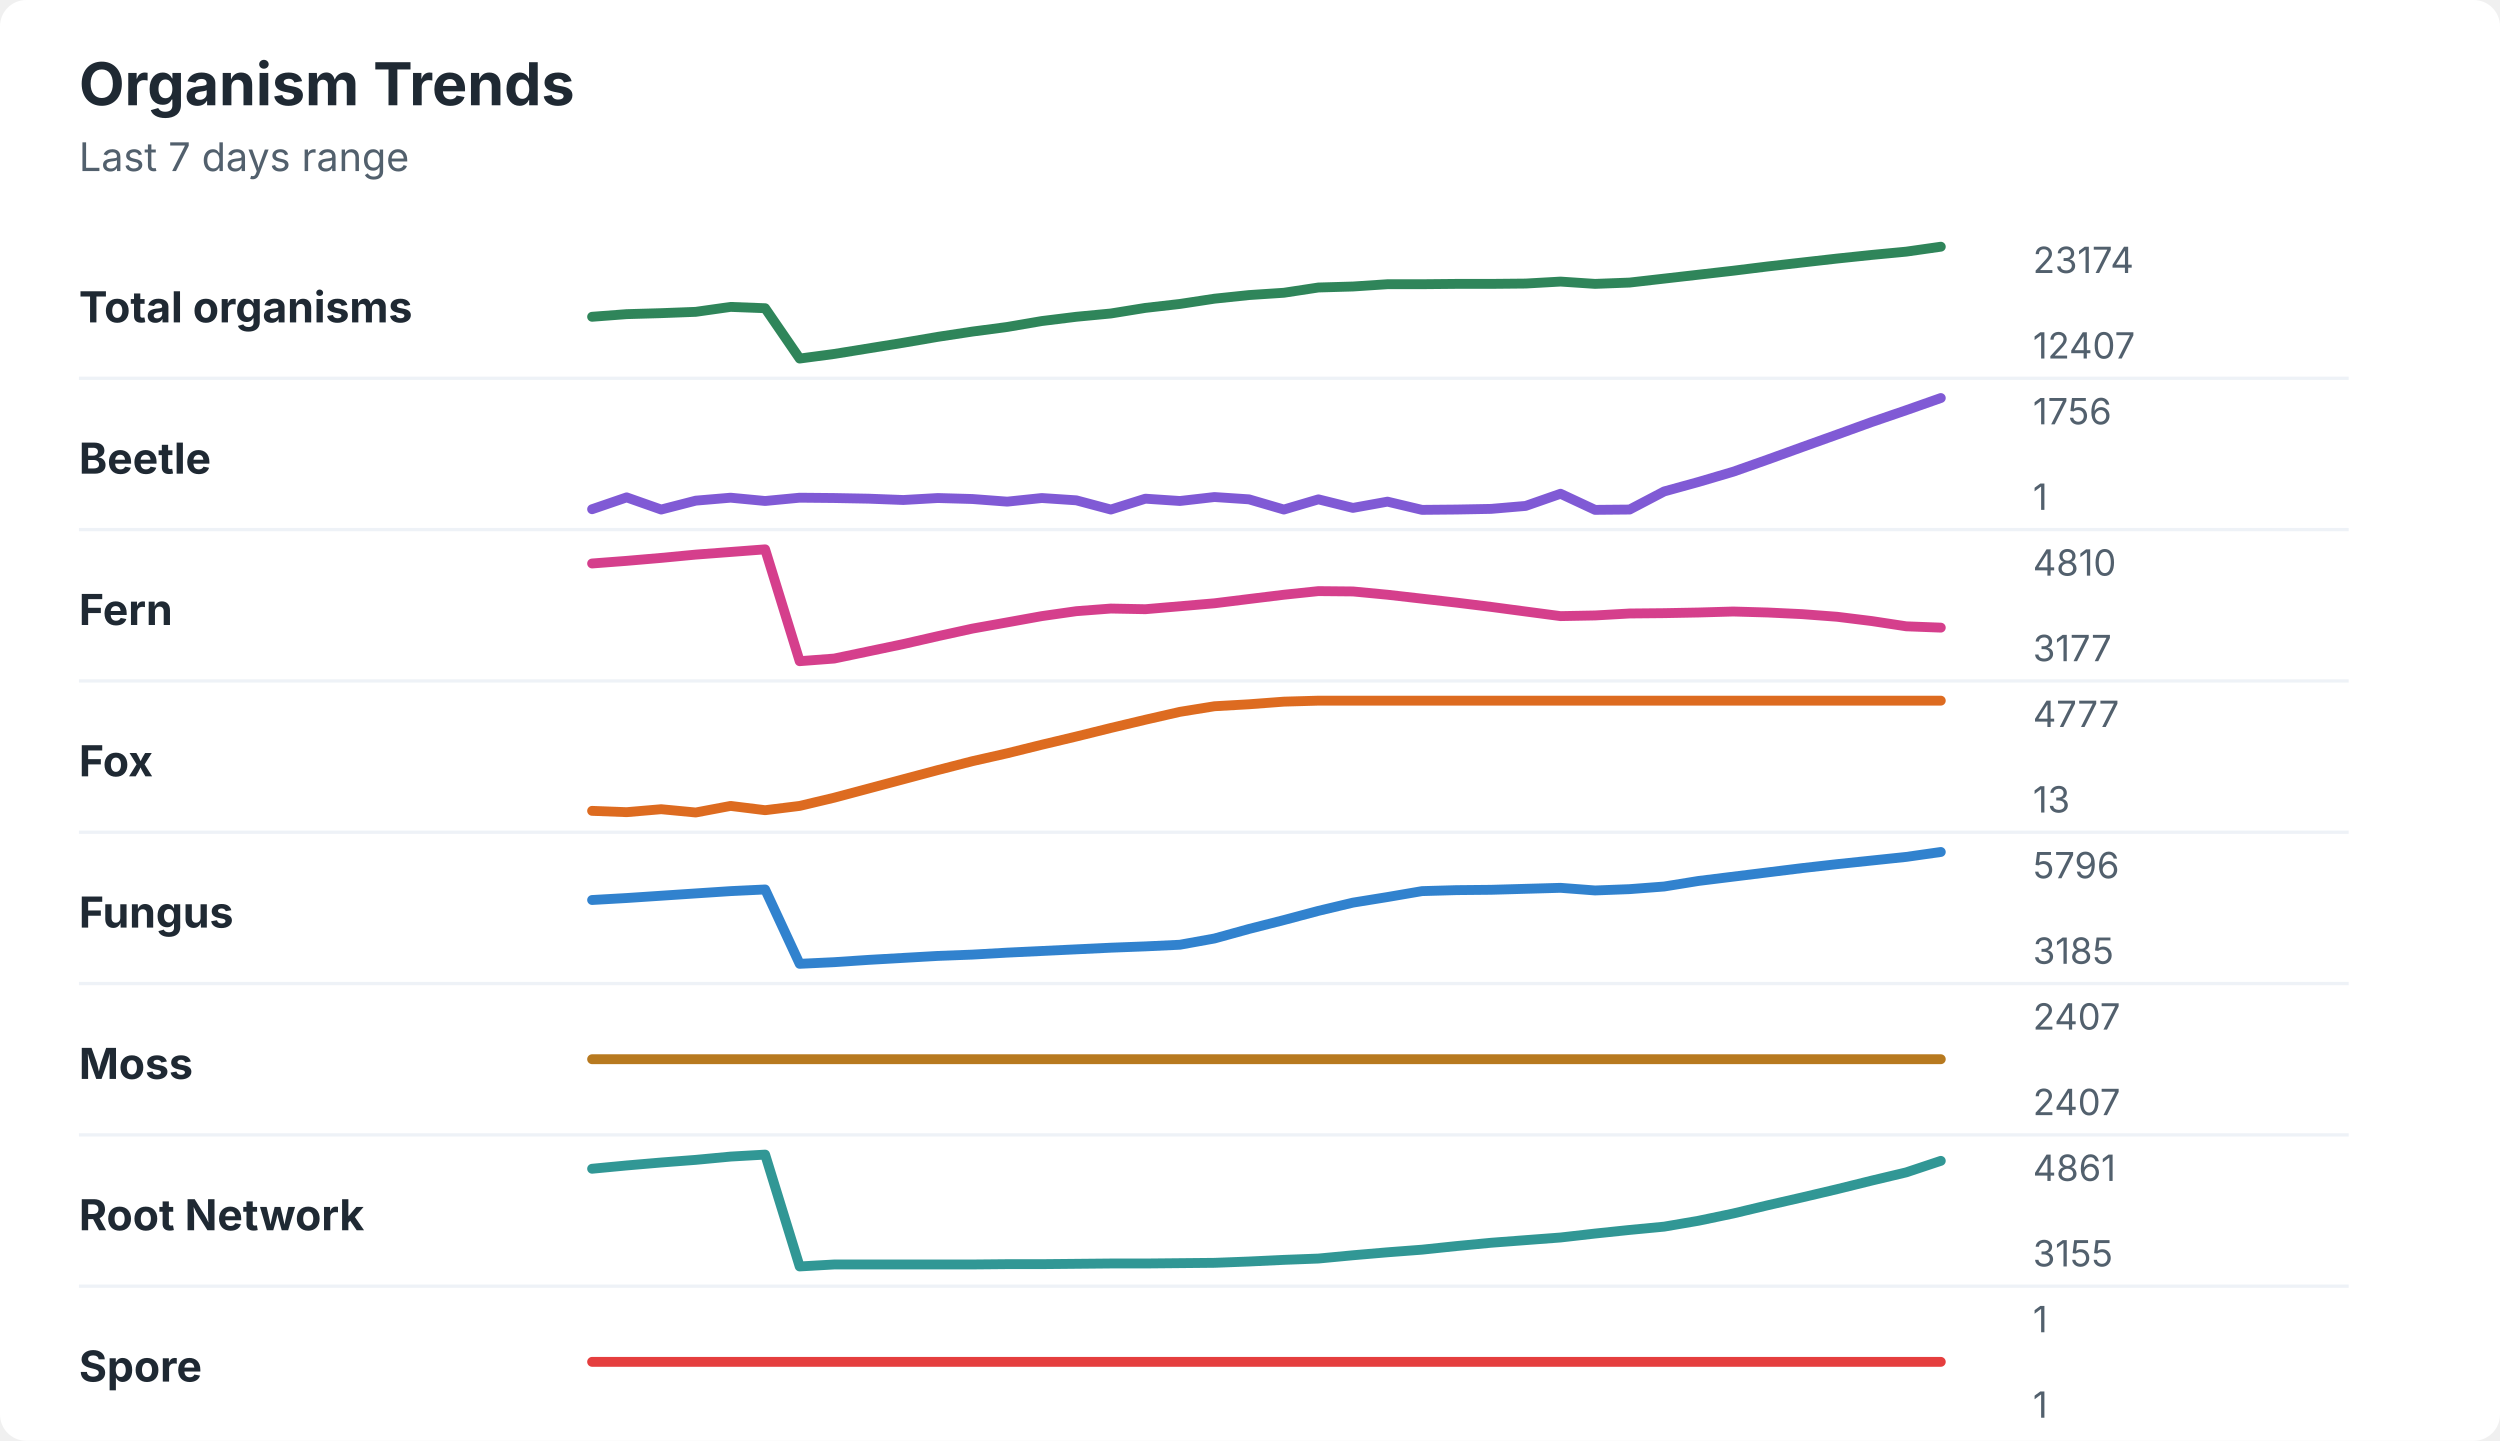
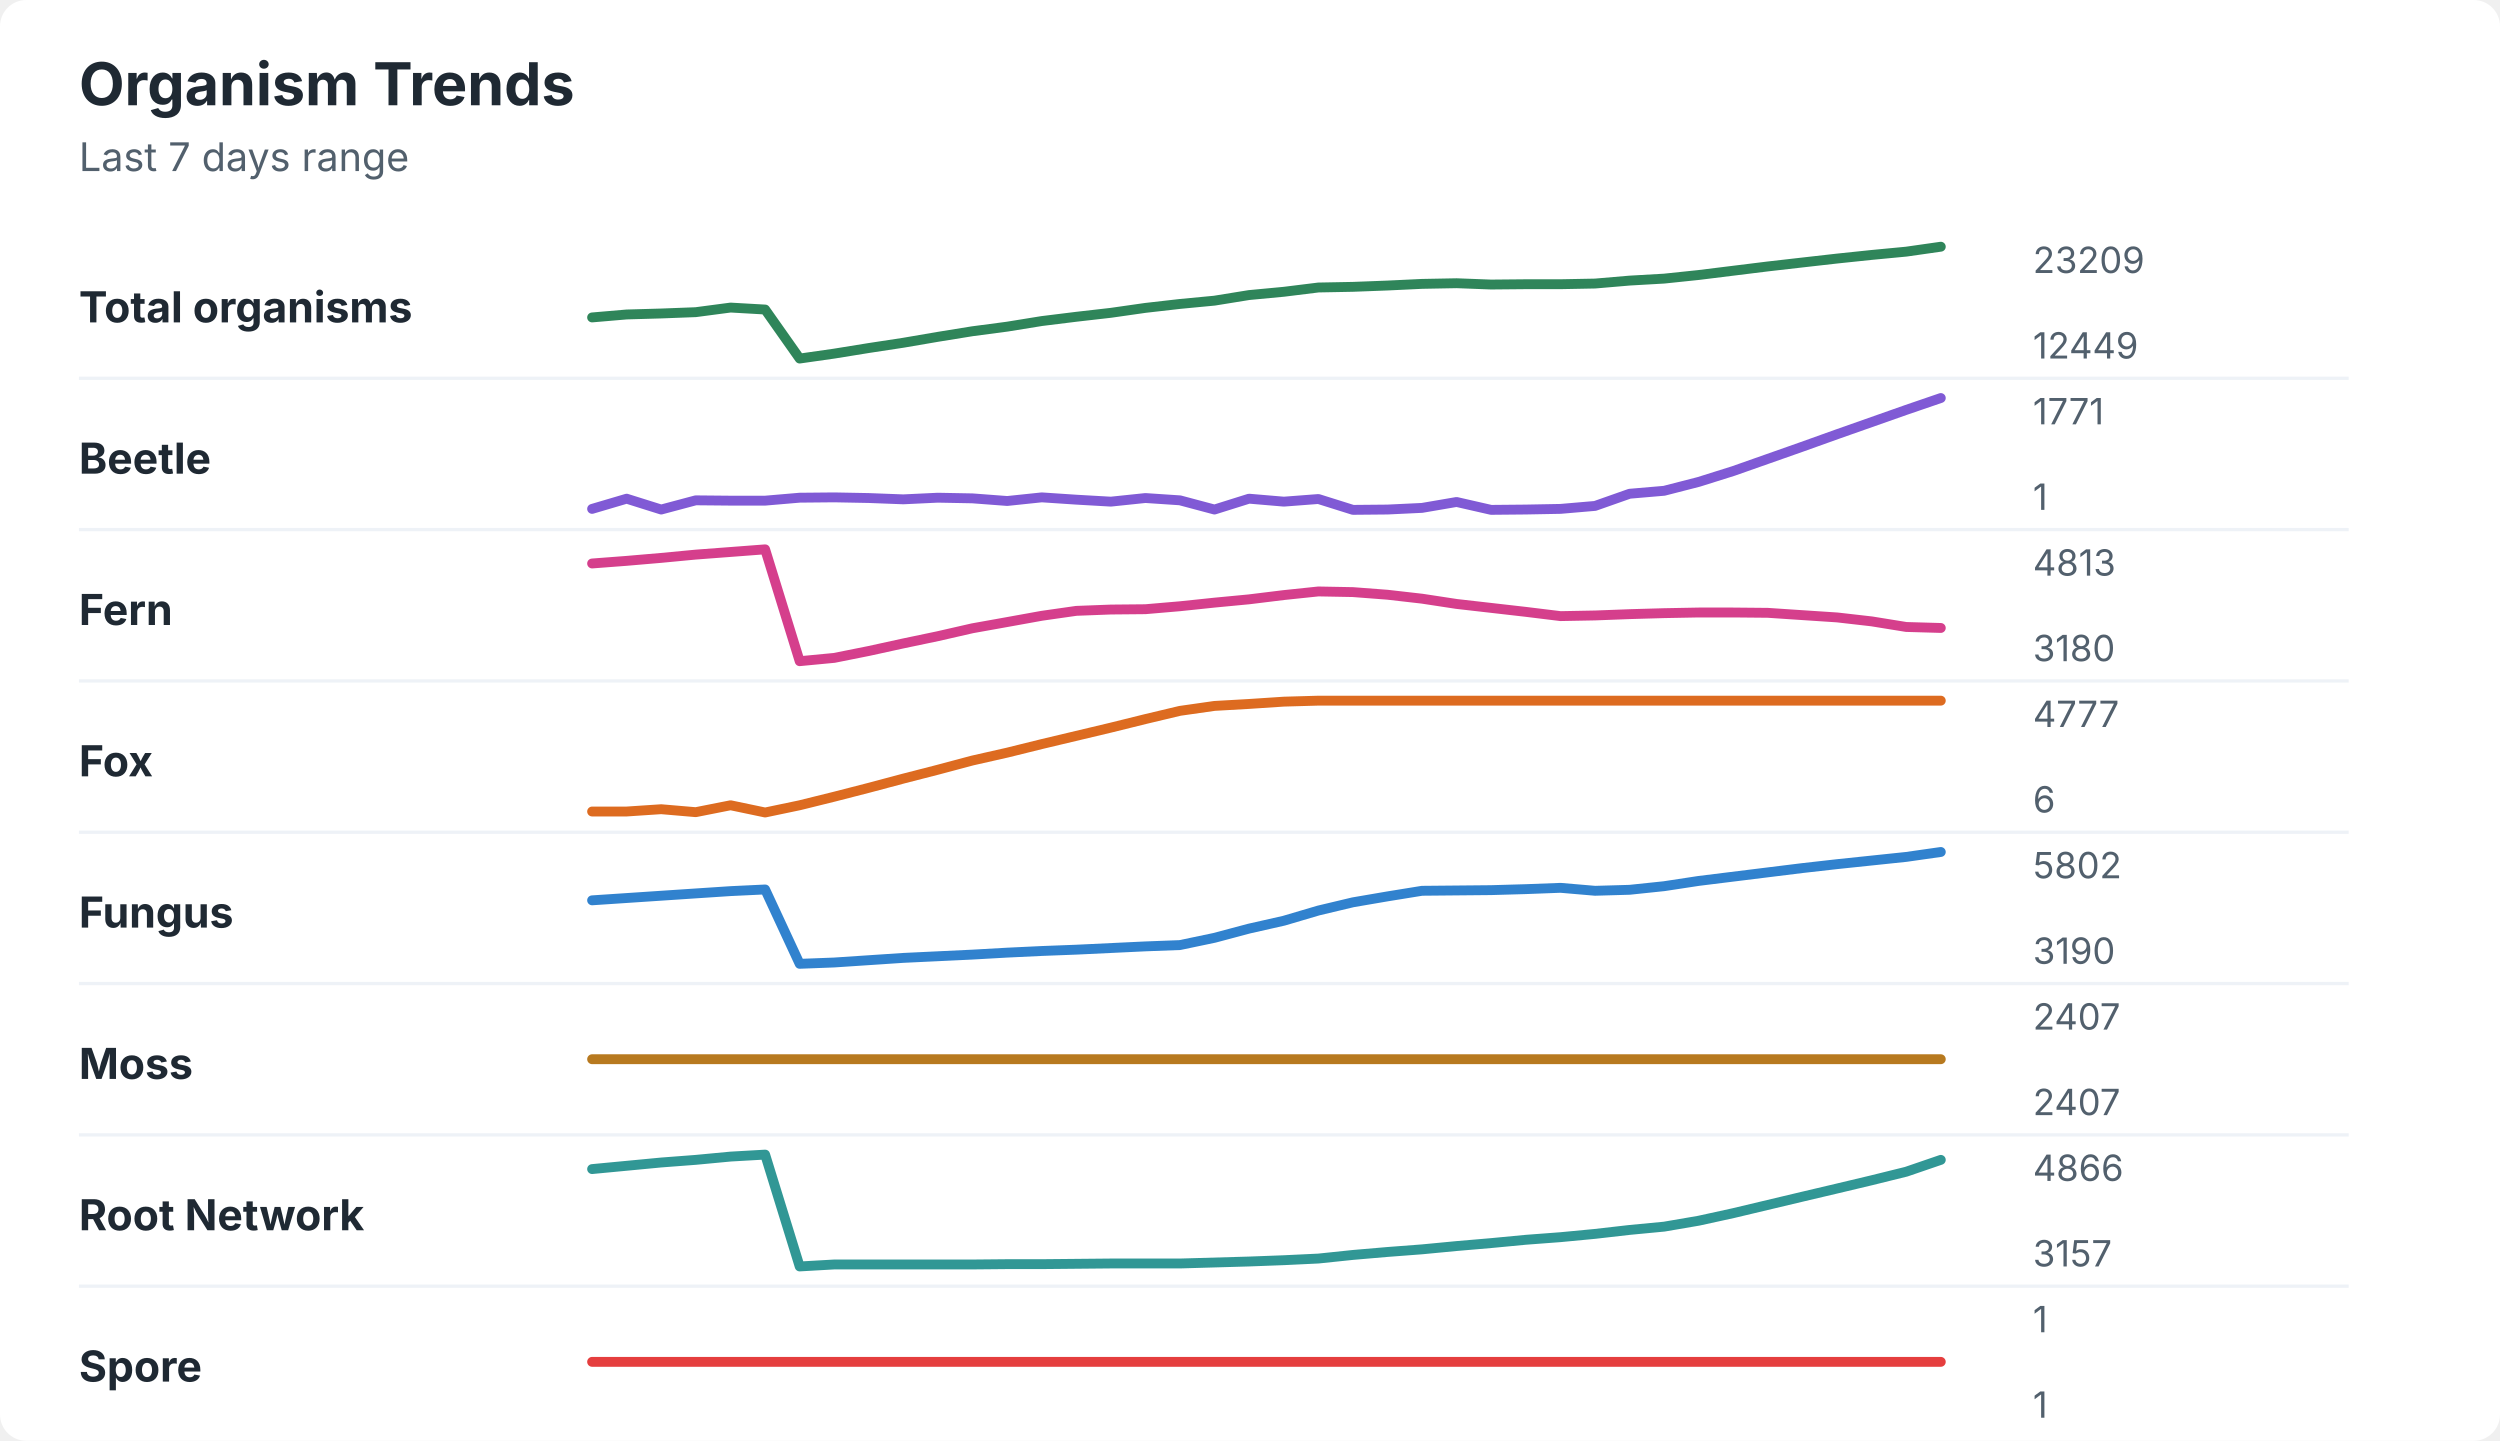
<svg xmlns="http://www.w3.org/2000/svg" width="760" height="438" viewBox="0 0 760 438" role="img" aria-labelledby="title desc">
  <rect width="760" height="438" rx="8" fill="#ffffff" />
  <style>
    text { font-family: -apple-system, BlinkMacSystemFont, "Segoe UI", sans-serif; }
    .title { font-size: 18px; font-weight: 700; fill: #1f2933; }
    .subtitle { font-size: 12px; fill: #52606d; }
    .label { font-size: 13px; font-weight: 650; fill: #1f2933; }
    .axis-value { font-size: 11px; fill: #52606d; }
    .separator { stroke: #eef2f7; stroke-width: 1; }
  </style>
  <text x="24" y="32" class="title">Organism Trends</text>
  <text x="24" y="52" class="subtitle">Last 7 days range</text>
  <text x="24" y="98" class="label">Total organisms</text>
-   <polyline points="180.0,96.3 190.5,95.5 201.0,95.2 211.5,94.8 222.1,93.3 232.6,93.7 243.1,109.0 253.6,107.6 264.1,105.9 274.6,104.2 285.1,102.4 295.6,100.8 306.2,99.4 316.7,97.6 327.2,96.3 337.7,95.3 348.2,93.6 358.7,92.4 369.2,90.8 379.7,89.7 390.3,89.0 400.8,87.4 411.3,87.1 421.8,86.4 432.3,86.4 442.8,86.3 453.3,86.3 463.8,86.2 474.4,85.6 484.9,86.3 495.4,85.9 505.9,84.7 516.4,83.5 526.9,82.3 537.4,81.0 547.9,79.8 558.5,78.6 569.0,77.5 579.5,76.5 590.0,75.0 " fill="none" stroke="#2f855a" stroke-width="3" stroke-linecap="round" stroke-linejoin="round" />
-   <text x="618" y="83" class="axis-value">23174</text>
-   <text x="618" y="109" class="axis-value">12407</text>
+   <polyline points="180.0,96.5 190.5,95.6 201.0,95.3 211.5,94.9 222.1,93.5 232.6,94.1 243.1,109.0 253.6,107.5 264.1,105.8 274.6,104.2 285.1,102.4 295.6,100.7 306.2,99.3 316.7,97.6 327.2,96.3 337.7,95.1 348.2,93.6 358.7,92.4 369.2,91.4 379.7,89.7 390.3,88.7 400.8,87.4 411.3,87.2 421.8,86.8 432.3,86.3 442.8,86.1 453.3,86.5 463.8,86.4 474.4,86.4 484.9,86.2 495.4,85.3 505.9,84.7 516.4,83.6 526.9,82.3 537.4,81.0 547.9,79.8 558.5,78.6 569.0,77.5 579.5,76.5 590.0,75.0 " fill="none" stroke="#2f855a" stroke-width="3" stroke-linecap="round" stroke-linejoin="round" />
+   <text x="618" y="83" class="axis-value">23209</text>
+   <text x="618" y="109" class="axis-value">12449</text>
  <line x1="24" y1="115.0" x2="714" y2="115.0" class="separator" />
  <text x="24" y="144" class="label">Beetle</text>
-   <polyline points="180.0,154.8 190.5,151.2 201.0,154.9 211.5,152.2 222.1,151.3 232.6,152.3 243.1,151.3 253.6,151.4 264.1,151.6 274.6,152.0 285.1,151.4 295.6,151.7 306.2,152.5 316.7,151.4 327.2,152.1 337.7,154.9 348.2,151.6 358.7,152.3 369.2,151.1 379.7,151.8 390.3,154.9 400.8,151.8 411.3,154.4 421.8,152.5 432.3,155.0 442.8,154.9 453.3,154.7 463.8,153.8 474.4,150.1 484.9,155.0 495.4,154.9 505.9,149.4 516.4,146.5 526.9,143.4 537.4,139.7 547.9,135.9 558.5,132.1 569.0,128.3 579.5,124.7 590.0,121.0 " fill="none" stroke="#805ad5" stroke-width="3" stroke-linecap="round" stroke-linejoin="round" />
-   <text x="618" y="129" class="axis-value">1756</text>
+   <polyline points="180.0,154.7 190.5,151.6 201.0,154.9 211.5,152.1 222.1,152.2 232.6,152.2 243.1,151.3 253.6,151.2 264.1,151.4 274.6,151.8 285.1,151.3 295.6,151.5 306.2,152.3 316.7,151.2 327.2,151.9 337.7,152.5 348.2,151.4 358.7,152.1 369.2,154.9 379.7,151.6 390.3,152.5 400.8,151.7 411.3,155.0 421.8,154.9 432.3,154.4 442.8,152.6 453.3,155.0 463.8,154.9 474.4,154.7 484.9,153.8 495.4,150.1 505.9,149.2 516.4,146.5 526.9,143.2 537.4,139.5 547.9,135.8 558.5,132.0 569.0,128.3 579.5,124.6 590.0,121.0 " fill="none" stroke="#805ad5" stroke-width="3" stroke-linecap="round" stroke-linejoin="round" />
+   <text x="618" y="129" class="axis-value">1771</text>
  <text x="618" y="155" class="axis-value">1</text>
  <line x1="24" y1="161.0" x2="714" y2="161.0" class="separator" />
  <text x="24" y="190" class="label">Fern</text>
-   <polyline points="180.0,171.3 190.5,170.5 201.0,169.6 211.5,168.6 222.1,167.8 232.6,167.0 243.1,201.0 253.6,200.2 264.1,198.0 274.6,195.8 285.1,193.4 295.6,191.1 306.2,189.2 316.7,187.3 327.2,185.8 337.7,185.0 348.2,185.2 358.7,184.3 369.2,183.4 379.7,182.1 390.3,180.8 400.8,179.7 411.3,179.8 421.8,180.8 432.3,182.0 442.8,183.2 453.3,184.5 463.8,185.9 474.4,187.3 484.9,187.1 495.4,186.5 505.9,186.4 516.4,186.2 526.9,185.9 537.4,186.2 547.9,186.7 558.5,187.5 569.0,188.8 579.5,190.4 590.0,190.8 " fill="none" stroke="#d53f8c" stroke-width="3" stroke-linecap="round" stroke-linejoin="round" />
-   <text x="618" y="175" class="axis-value">4810</text>
-   <text x="618" y="201" class="axis-value">3177</text>
+   <polyline points="180.0,171.3 190.5,170.5 201.0,169.6 211.5,168.6 222.1,167.8 232.6,167.0 243.1,201.0 253.6,200.0 264.1,197.9 274.6,195.6 285.1,193.4 295.6,191.0 306.2,189.1 316.7,187.2 327.2,185.7 337.7,185.3 348.2,185.2 358.7,184.3 369.2,183.2 379.7,182.2 390.3,180.9 400.8,179.8 411.3,180.0 421.8,180.8 432.3,182.0 442.8,183.6 453.3,184.8 463.8,186.0 474.4,187.3 484.9,187.1 495.4,186.7 505.9,186.4 516.4,186.2 526.9,186.2 537.4,186.3 547.9,187.0 558.5,187.7 569.0,188.9 579.5,190.6 590.0,190.9 " fill="none" stroke="#d53f8c" stroke-width="3" stroke-linecap="round" stroke-linejoin="round" />
+   <text x="618" y="175" class="axis-value">4813</text>
+   <text x="618" y="201" class="axis-value">3180</text>
  <line x1="24" y1="207.0" x2="714" y2="207.0" class="separator" />
  <text x="24" y="236" class="label">Fox</text>
-   <polyline points="180.0,246.5 190.5,246.9 201.0,246.0 211.5,247.0 222.1,245.0 232.6,246.3 243.1,245.0 253.6,242.5 264.1,239.7 274.6,236.9 285.1,234.1 295.6,231.4 306.2,229.0 316.7,226.4 327.2,223.9 337.7,221.3 348.2,218.8 358.7,216.4 369.2,214.7 379.7,214.1 390.3,213.3 400.8,213.0 411.3,213.0 421.8,213.0 432.3,213.0 442.8,213.0 453.3,213.0 463.8,213.0 474.4,213.0 484.9,213.0 495.4,213.0 505.9,213.0 516.4,213.0 526.9,213.0 537.4,213.0 547.9,213.0 558.5,213.0 569.0,213.0 579.5,213.0 590.0,213.0 " fill="none" stroke="#dd6b20" stroke-width="3" stroke-linecap="round" stroke-linejoin="round" />
+   <polyline points="180.0,246.7 190.5,246.7 201.0,246.0 211.5,246.9 222.1,244.8 232.6,247.0 243.1,244.8 253.6,242.2 264.1,239.5 274.6,236.7 285.1,234.0 295.6,231.2 306.2,228.8 316.7,226.2 327.2,223.7 337.7,221.2 348.2,218.6 358.7,216.1 369.2,214.6 379.7,214.0 390.3,213.3 400.8,213.0 411.3,213.0 421.8,213.0 432.3,213.0 442.8,213.0 453.3,213.0 463.8,213.0 474.4,213.0 484.9,213.0 495.4,213.0 505.9,213.0 516.4,213.0 526.9,213.0 537.4,213.0 547.9,213.0 558.5,213.0 569.0,213.0 579.5,213.0 590.0,213.0 " fill="none" stroke="#dd6b20" stroke-width="3" stroke-linecap="round" stroke-linejoin="round" />
  <text x="618" y="221" class="axis-value">4777</text>
-   <text x="618" y="247" class="axis-value">13</text>
+   <text x="618" y="247" class="axis-value">6</text>
  <line x1="24" y1="253.0" x2="714" y2="253.0" class="separator" />
  <text x="24" y="282" class="label">Fungus</text>
-   <polyline points="180.0,273.6 190.5,273.0 201.0,272.3 211.5,271.6 222.1,270.9 232.6,270.4 243.1,293.0 253.6,292.5 264.1,291.8 274.6,291.2 285.1,290.6 295.6,290.2 306.2,289.6 316.7,289.1 327.2,288.6 337.7,288.1 348.2,287.7 358.7,287.2 369.2,285.3 379.7,282.4 390.3,279.7 400.8,276.9 411.3,274.4 421.8,272.7 432.3,270.9 442.8,270.6 453.3,270.5 463.8,270.2 474.4,269.9 484.9,270.7 495.4,270.3 505.9,269.5 516.4,267.8 526.9,266.5 537.4,265.2 547.9,263.9 558.5,262.7 569.0,261.6 579.5,260.5 590.0,259.0 " fill="none" stroke="#3182ce" stroke-width="3" stroke-linecap="round" stroke-linejoin="round" />
-   <text x="618" y="267" class="axis-value">5796</text>
-   <text x="618" y="293" class="axis-value">3185</text>
+   <polyline points="180.0,273.7 190.5,273.0 201.0,272.3 211.5,271.6 222.1,270.9 232.6,270.4 243.1,293.0 253.6,292.6 264.1,291.9 274.6,291.2 285.1,290.7 295.6,290.2 306.2,289.6 316.7,289.1 327.2,288.7 337.7,288.2 348.2,287.7 358.7,287.3 369.2,285.1 379.7,282.3 390.3,279.9 400.8,276.8 411.3,274.3 421.8,272.5 432.3,270.8 442.8,270.7 453.3,270.6 463.8,270.3 474.4,269.9 484.9,270.8 495.4,270.5 505.9,269.4 516.4,267.8 526.9,266.5 537.4,265.2 547.9,263.9 558.5,262.7 569.0,261.6 579.5,260.5 590.0,259.0 " fill="none" stroke="#3182ce" stroke-width="3" stroke-linecap="round" stroke-linejoin="round" />
+   <text x="618" y="267" class="axis-value">5802</text>
+   <text x="618" y="293" class="axis-value">3190</text>
  <line x1="24" y1="299.0" x2="714" y2="299.0" class="separator" />
  <text x="24" y="328" class="label">Moss</text>
  <polyline points="180.0,322.0 190.5,322.0 201.0,322.0 211.5,322.0 222.1,322.0 232.6,322.0 243.1,322.0 253.6,322.0 264.1,322.0 274.6,322.0 285.1,322.0 295.6,322.0 306.2,322.0 316.7,322.0 327.2,322.0 337.7,322.0 348.2,322.0 358.7,322.0 369.2,322.0 379.7,322.0 390.3,322.0 400.8,322.0 411.3,322.0 421.8,322.0 432.3,322.0 442.8,322.0 453.3,322.0 463.8,322.0 474.4,322.0 484.9,322.0 495.4,322.0 505.9,322.0 516.4,322.0 526.9,322.0 537.4,322.0 547.9,322.0 558.5,322.0 569.0,322.0 579.5,322.0 590.0,322.0 " fill="none" stroke="#b7791f" stroke-width="3" stroke-linecap="round" stroke-linejoin="round" />
  <text x="618" y="313" class="axis-value">2407</text>
  <text x="618" y="339" class="axis-value">2407</text>
  <line x1="24" y1="345.0" x2="714" y2="345.0" class="separator" />
  <text x="24" y="374" class="label">Root Network</text>
-   <polyline points="180.0,355.3 190.5,354.3 201.0,353.4 211.5,352.6 222.1,351.6 232.6,351.0 243.1,385.0 253.6,384.4 264.1,384.4 274.6,384.4 285.1,384.4 295.6,384.4 306.2,384.3 316.7,384.3 327.2,384.2 337.7,384.1 348.2,384.1 358.7,384.0 369.2,383.9 379.7,383.5 390.3,383.0 400.8,382.6 411.3,381.6 421.8,380.7 432.3,379.9 442.8,378.8 453.3,377.8 463.8,377.0 474.4,376.2 484.9,375.0 495.4,373.9 505.9,372.9 516.4,371.1 526.9,368.9 537.4,366.4 547.9,364.0 558.5,361.5 569.0,358.9 579.5,356.4 590.0,352.9 " fill="none" stroke="#319795" stroke-width="3" stroke-linecap="round" stroke-linejoin="round" />
-   <text x="618" y="359" class="axis-value">4861</text>
-   <text x="618" y="385" class="axis-value">3155</text>
+   <polyline points="180.0,355.4 190.5,354.4 201.0,353.4 211.5,352.6 222.1,351.6 232.6,351.0 243.1,385.0 253.6,384.4 264.1,384.4 274.6,384.4 285.1,384.4 295.6,384.4 306.2,384.3 316.7,384.3 327.2,384.2 337.7,384.1 348.2,384.1 358.7,384.1 369.2,383.8 379.7,383.5 390.3,383.1 400.8,382.6 411.3,381.5 421.8,380.6 432.3,379.8 442.8,378.8 453.3,377.9 463.8,376.9 474.4,376.1 484.9,375.1 495.4,373.9 505.9,372.9 516.4,371.1 526.9,368.8 537.4,366.3 547.9,363.8 558.5,361.3 569.0,358.8 579.5,356.2 590.0,352.6 " fill="none" stroke="#319795" stroke-width="3" stroke-linecap="round" stroke-linejoin="round" />
+   <text x="618" y="359" class="axis-value">4866</text>
+   <text x="618" y="385" class="axis-value">3157</text>
  <line x1="24" y1="391.0" x2="714" y2="391.0" class="separator" />
  <text x="24" y="420" class="label">Spore</text>
  <polyline points="180.0,414.0 190.5,414.0 201.0,414.0 211.5,414.0 222.1,414.0 232.6,414.0 243.1,414.0 253.6,414.0 264.1,414.0 274.6,414.0 285.1,414.0 295.6,414.0 306.2,414.0 316.7,414.0 327.2,414.0 337.7,414.0 348.2,414.0 358.7,414.0 369.2,414.0 379.7,414.0 390.3,414.0 400.8,414.0 411.3,414.0 421.8,414.0 432.3,414.0 442.8,414.0 453.3,414.0 463.8,414.0 474.4,414.0 484.9,414.0 495.4,414.0 505.9,414.0 516.4,414.0 526.9,414.0 537.4,414.0 547.9,414.0 558.5,414.0 569.0,414.0 579.5,414.0 590.0,414.0 " fill="none" stroke="#e53e3e" stroke-width="3" stroke-linecap="round" stroke-linejoin="round" />
  <text x="618" y="405" class="axis-value">1</text>
  <text x="618" y="431" class="axis-value">1</text>
</svg>
